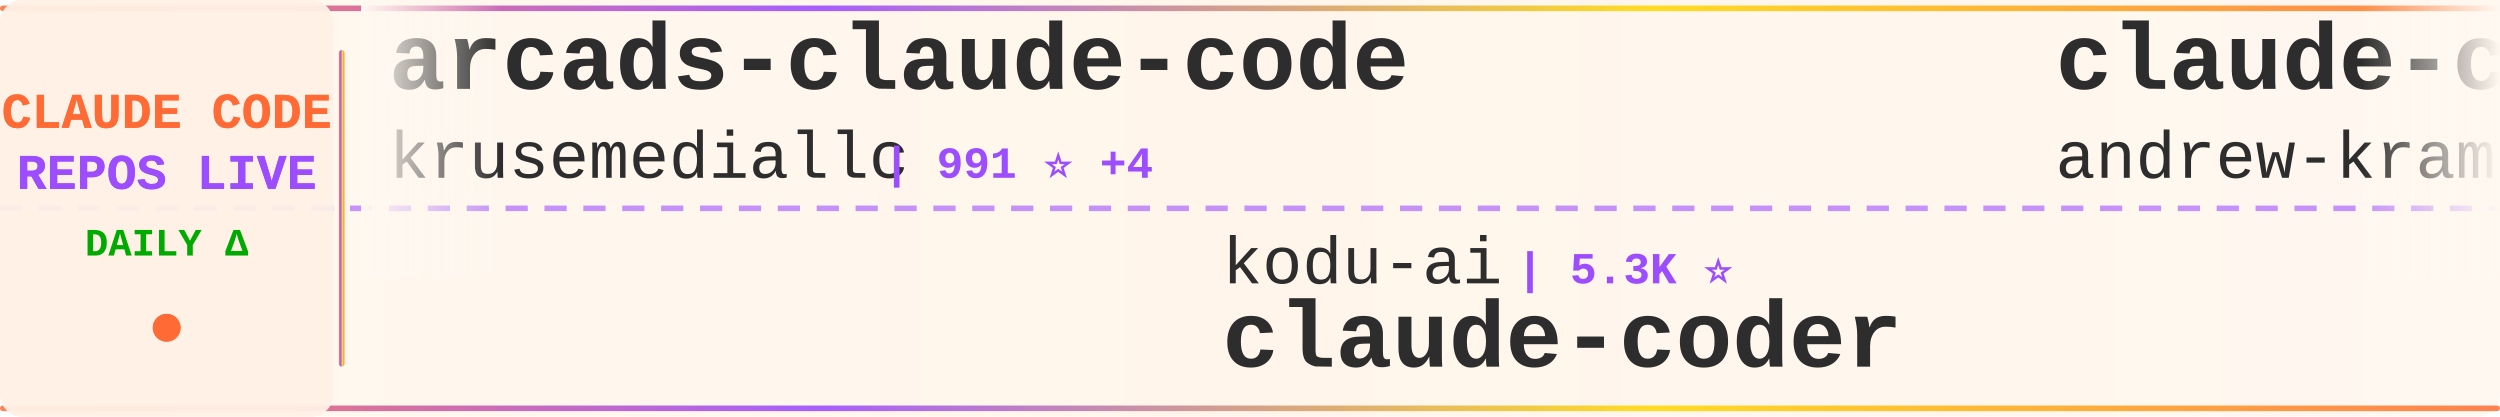
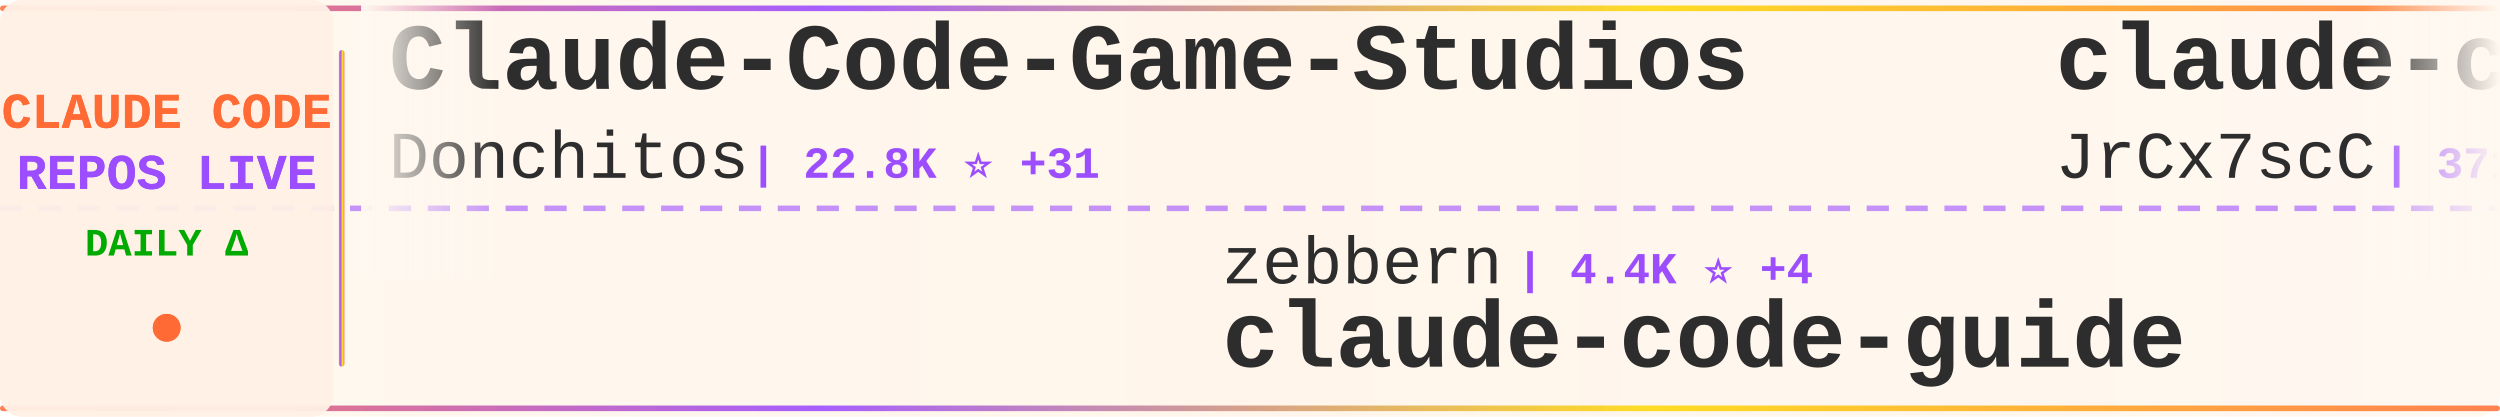
<svg xmlns="http://www.w3.org/2000/svg" width="900" height="150">
  <defs>
    <linearGradient id="tickerBg" x1="0%" y1="0%" x2="100%" y2="0%">
      <stop offset="0%" style="stop-color:#fff8f0;stop-opacity:0.98" />
      <stop offset="50%" style="stop-color:#fff5eb;stop-opacity:1" />
      <stop offset="100%" style="stop-color:#fff8f0;stop-opacity:0.98" />
    </linearGradient>
    <linearGradient id="borderGrad" x1="0%" y1="0%" x2="100%" y2="0%">
      <stop offset="0%" style="stop-color:#FF6B35;stop-opacity:0.85">
        <animate attributeName="stop-opacity" values="0.85;1;0.85" dur="2s" repeatCount="indefinite" />
      </stop>
      <stop offset="33%" style="stop-color:#9C4EFF;stop-opacity:0.9">
        <animate attributeName="stop-opacity" values="0.9;1;0.9" dur="2.2s" repeatCount="indefinite" />
      </stop>
      <stop offset="66%" style="stop-color:#FFD700;stop-opacity:0.85">
        <animate attributeName="stop-opacity" values="0.85;1;0.85" dur="1.8s" repeatCount="indefinite" />
      </stop>
      <stop offset="100%" style="stop-color:#FF6B35;stop-opacity:0.85">
        <animate attributeName="stop-opacity" values="0.85;1;0.85" dur="2s" repeatCount="indefinite" />
      </stop>
    </linearGradient>
    <filter id="textGlow">
      <feGaussianBlur stdDeviation="0.15" result="coloredBlur" />
      <feMerge>
        <feMergeNode in="coloredBlur" />
        <feMergeNode in="SourceGraphic" />
      </feMerge>
    </filter>
    <filter id="metricGlow">
      <feGaussianBlur stdDeviation="0.2" result="coloredBlur" />
      <feMerge>
        <feMergeNode in="coloredBlur" />
        <feMergeNode in="SourceGraphic" />
      </feMerge>
    </filter>
    <linearGradient id="leftFade" x1="0%" y1="0%" x2="100%" y2="0%">
      <stop offset="0%" style="stop-color:#fff8f0;stop-opacity:1" />
      <stop offset="100%" style="stop-color:#fff8f0;stop-opacity:0" />
    </linearGradient>
    <linearGradient id="rightFade" x1="0%" y1="0%" x2="100%" y2="0%">
      <stop offset="0%" style="stop-color:#fff8f0;stop-opacity:0" />
      <stop offset="100%" style="stop-color:#fff8f0;stop-opacity:1" />
    </linearGradient>
  </defs>
  <rect width="900" height="150" fill="url(#tickerBg)" rx="8" />
  <rect x="0" y="2" width="900" height="2" fill="url(#borderGrad)" rx="1" />
  <rect x="0" y="146" width="900" height="2" fill="url(#borderGrad)" rx="1" />
  <line x1="0" y1="75" x2="900" y2="75" stroke="#9C4EFF" stroke-width="2" stroke-dasharray="8 6" opacity="0.6" />
  <rect x="0" y="0" width="120" height="150" fill="#fff0e6" opacity="0.95" rx="8" />
  <text x="60" y="46" font-family="'Courier New', monospace" font-size="18" font-weight="bold" fill="#FF6B35" text-anchor="middle" filter="url(#textGlow)">
    CLAUDE CODE
  </text>
  <text x="60" y="68" font-family="'Courier New', monospace" font-size="18" font-weight="bold" fill="#9C4EFF" text-anchor="middle" filter="url(#textGlow)">
    REPOS LIVE
  </text>
  <text x="60" y="92" font-family="'Courier New', monospace" font-size="14" font-weight="bold" fill="#00aa00" text-anchor="middle">
    DAILY Δ
  </text>
  <circle cx="60" cy="118" r="5" fill="#FF6B35" filter="url(#metricGlow)">
    <animate attributeName="r" values="4;6;4" dur="1.5s" repeatCount="indefinite" />
    <animate attributeName="opacity" values="0.6;1;0.6" dur="1.5s" repeatCount="indefinite" />
  </circle>
  <rect x="122" y="18" width="2" height="114" fill="url(#borderGrad)" rx="1" />
  <clipPath id="tickerClip">
    <rect x="130" y="0" width="770" height="150" />
  </clipPath>
  <g clip-path="url(#tickerClip)">
    <g id="tickerItems">
      <animateTransform attributeName="transform" attributeType="XML" type="translate" from="0 0" to="-3000 0" dur="54s" repeatCount="indefinite" />
      <g transform="translate(0, 0)">
-         <text x="140" y="32" font-family="'Courier New', monospace" font-size="34" font-weight="bold" fill="#2d2d2d">arcads-claude-code</text>
-         <text x="140" y="64" font-family="'Courier New', monospace" font-size="24" font-weight="normal" fill="#2d2d2d" opacity="1.0">krusemediallc</text>
-         <text x="318" y="64" font-family="'Courier New', monospace" font-size="16" font-weight="bold" fill="#9C4EFF"> | 991 ⭐ +4</text>
+         <text x="140" y="32" font-family="'Courier New', monospace" font-size="34" font-weight="bold" fill="#2d2d2d">Claude-Code-Game-Studios</text>
+         <text x="140" y="64" font-family="'Courier New', monospace" font-size="24" font-weight="normal" fill="#2d2d2d" opacity="1.0">Donchitos</text>
+         <text x="270" y="64" font-family="'Courier New', monospace" font-size="16" font-weight="bold" fill="#9C4EFF"> | 22.8K ⭐ +31</text>
      </g>
      <g transform="translate(300, 0)">
-         <text x="140" y="102" font-family="'Courier New', monospace" font-size="24" font-weight="normal" fill="#2d2d2d" opacity="1.0">kodu-ai</text>
-         <text x="246" y="102" font-family="'Courier New', monospace" font-size="16" font-weight="bold" fill="#9C4EFF"> | 5.3K ⭐</text>
-         <text x="140" y="132" font-family="'Courier New', monospace" font-size="34" font-weight="bold" fill="#2d2d2d">claude-coder</text>
+         <text x="140" y="102" font-family="'Courier New', monospace" font-size="24" font-weight="normal" fill="#2d2d2d" opacity="1.0">zebbern</text>
+         <text x="246" y="102" font-family="'Courier New', monospace" font-size="16" font-weight="bold" fill="#9C4EFF"> | 4.4K ⭐ +4</text>
+         <text x="140" y="132" font-family="'Courier New', monospace" font-size="34" font-weight="bold" fill="#2d2d2d">claude-code-guide</text>
      </g>
      <g transform="translate(600, 0)">
-         <text x="140" y="32" font-family="'Courier New', monospace" font-size="34" font-weight="bold" fill="#2d2d2d">claude-code-source-build</text>
-         <text x="140" y="64" font-family="'Courier New', monospace" font-size="24" font-weight="normal" fill="#2d2d2d" opacity="1.0">andrew-kramer-inno</text>
-         <text x="378" y="64" font-family="'Courier New', monospace" font-size="16" font-weight="bold" fill="#9C4EFF"> | 594 ⭐</text>
+         <text x="140" y="32" font-family="'Courier New', monospace" font-size="34" font-weight="bold" fill="#2d2d2d">claude-code-source</text>
+         <text x="140" y="64" font-family="'Courier New', monospace" font-size="24" font-weight="normal" fill="#2d2d2d" opacity="1.0">JrCx7scC</text>
+         <text x="258" y="64" font-family="'Courier New', monospace" font-size="16" font-weight="bold" fill="#9C4EFF"> | 371 ⭐</text>
      </g>
      <g transform="translate(900, 0)">
-         <text x="140" y="102" font-family="'Courier New', monospace" font-size="24" font-weight="normal" fill="#2d2d2d" opacity="1.0">VILA-Lab</text>
-         <text x="258" y="102" font-family="'Courier New', monospace" font-size="16" font-weight="bold" fill="#9C4EFF"> | 1.8K ⭐ +6</text>
-         <text x="140" y="132" font-family="'Courier New', monospace" font-size="34" font-weight="bold" fill="#2d2d2d">Dive-into-Claude-Code</text>
+         <text x="140" y="102" font-family="'Courier New', monospace" font-size="24" font-weight="normal" fill="#2d2d2d" opacity="1.0">Pimzino</text>
+         <text x="246" y="102" font-family="'Courier New', monospace" font-size="16" font-weight="bold" fill="#9C4EFF"> | 3.8K ⭐</text>
+         <text x="140" y="132" font-family="'Courier New', monospace" font-size="34" font-weight="bold" fill="#2d2d2d">claude-code-spec-workflo...</text>
      </g>
      <g transform="translate(1200, 0)">
-         <text x="140" y="32" font-family="'Courier New', monospace" font-size="34" font-weight="bold" fill="#2d2d2d">claude-code-guide</text>
-         <text x="140" y="64" font-family="'Courier New', monospace" font-size="24" font-weight="normal" fill="#2d2d2d" opacity="1.0">Cranot</text>
-         <text x="234" y="64" font-family="'Courier New', monospace" font-size="16" font-weight="bold" fill="#9C4EFF"> | 2.8K ⭐ +1</text>
+         <text x="140" y="32" font-family="'Courier New', monospace" font-size="34" font-weight="bold" fill="#2d2d2d">awesome-claude-code</text>
+         <text x="140" y="64" font-family="'Courier New', monospace" font-size="24" font-weight="normal" fill="#2d2d2d" opacity="1.0">jqueryscript</text>
+         <text x="306" y="64" font-family="'Courier New', monospace" font-size="16" font-weight="bold" fill="#9C4EFF"> | 461 ⭐ +2</text>
      </g>
      <g transform="translate(1500, 0)">
-         <text x="140" y="102" font-family="'Courier New', monospace" font-size="24" font-weight="normal" fill="#2d2d2d" opacity="1.0">tanbiralam</text>
-         <text x="282" y="102" font-family="'Courier New', monospace" font-size="16" font-weight="bold" fill="#9C4EFF"> | 2.0K ⭐ +3</text>
-         <text x="140" y="132" font-family="'Courier New', monospace" font-size="34" font-weight="bold" fill="#2d2d2d">claude-code</text>
+         <text x="140" y="102" font-family="'Courier New', monospace" font-size="24" font-weight="normal" fill="#2d2d2d" opacity="1.0">sugyan</text>
+         <text x="234" y="102" font-family="'Courier New', monospace" font-size="16" font-weight="bold" fill="#9C4EFF"> | 1.1K ⭐ +2</text>
+         <text x="140" y="132" font-family="'Courier New', monospace" font-size="34" font-weight="bold" fill="#2d2d2d">claude-code-webui</text>
      </g>
      <g transform="translate(1800, 0)">
-         <text x="140" y="32" font-family="'Courier New', monospace" font-size="34" font-weight="bold" fill="#2d2d2d">claude-code-spec-workflo...</text>
-         <text x="140" y="64" font-family="'Courier New', monospace" font-size="24" font-weight="normal" fill="#2d2d2d" opacity="1.0">Pimzino</text>
-         <text x="246" y="64" font-family="'Courier New', monospace" font-size="16" font-weight="bold" fill="#9C4EFF"> | 3.8K ⭐</text>
+         <text x="140" y="32" font-family="'Courier New', monospace" font-size="34" font-weight="bold" fill="#2d2d2d">claude-code-security-rev...</text>
+         <text x="140" y="64" font-family="'Courier New', monospace" font-size="24" font-weight="normal" fill="#2d2d2d" opacity="1.0">anthropics</text>
+         <text x="282" y="64" font-family="'Courier New', monospace" font-size="16" font-weight="bold" fill="#9C4EFF"> | 5.5K ⭐ +7</text>
      </g>
      <g transform="translate(2100, 0)">
-         <text x="140" y="102" font-family="'Courier New', monospace" font-size="24" font-weight="normal" fill="#2d2d2d" opacity="1.0">ponponon</text>
-         <text x="258" y="102" font-family="'Courier New', monospace" font-size="16" font-weight="bold" fill="#9C4EFF"> | 2.3K ⭐</text>
-         <text x="140" y="132" font-family="'Courier New', monospace" font-size="34" font-weight="bold" fill="#2d2d2d">claude_code_src</text>
+         <text x="140" y="102" font-family="'Courier New', monospace" font-size="24" font-weight="normal" fill="#2d2d2d" opacity="1.0">Yeachan-Heo</text>
+         <text x="294" y="102" font-family="'Courier New', monospace" font-size="16" font-weight="bold" fill="#9C4EFF"> | 37.6K ⭐ +40</text>
+         <text x="140" y="132" font-family="'Courier New', monospace" font-size="34" font-weight="bold" fill="#2d2d2d">oh-my-claudecode</text>
      </g>
      <g transform="translate(2400, 0)">
-         <text x="140" y="32" font-family="'Courier New', monospace" font-size="34" font-weight="bold" fill="#2d2d2d">claude-code-from-scratch</text>
-         <text x="140" y="64" font-family="'Courier New', monospace" font-size="24" font-weight="normal" fill="#2d2d2d" opacity="1.0">Windy3f3f3f3f</text>
-         <text x="318" y="64" font-family="'Courier New', monospace" font-size="16" font-weight="bold" fill="#9C4EFF"> | 2.2K ⭐ +11</text>
+         <text x="140" y="32" font-family="'Courier New', monospace" font-size="34" font-weight="bold" fill="#2d2d2d">claude-code</text>
+         <text x="140" y="64" font-family="'Courier New', monospace" font-size="24" font-weight="normal" fill="#2d2d2d" opacity="1.0">freestylefly</text>
+         <text x="306" y="64" font-family="'Courier New', monospace" font-size="16" font-weight="bold" fill="#9C4EFF"> | 128 ⭐</text>
      </g>
      <g transform="translate(2700, 0)">
-         <text x="140" y="102" font-family="'Courier New', monospace" font-size="24" font-weight="normal" fill="#2d2d2d" opacity="1.0">liuup</text>
-         <text x="222" y="102" font-family="'Courier New', monospace" font-size="16" font-weight="bold" fill="#9C4EFF"> | 3.5K ⭐ +14</text>
-         <text x="140" y="132" font-family="'Courier New', monospace" font-size="34" font-weight="bold" fill="#2d2d2d">claude-code-analysis</text>
+         <text x="140" y="102" font-family="'Courier New', monospace" font-size="24" font-weight="normal" fill="#2d2d2d" opacity="1.0">ChrisWiles</text>
+         <text x="282" y="102" font-family="'Courier New', monospace" font-size="16" font-weight="bold" fill="#9C4EFF"> | 6.0K ⭐ +1</text>
+         <text x="140" y="132" font-family="'Courier New', monospace" font-size="34" font-weight="bold" fill="#2d2d2d">claude-code-showcase</text>
      </g>
      <g transform="translate(3000, 0)">
-         <text x="140" y="32" font-family="'Courier New', monospace" font-size="34" font-weight="bold" fill="#2d2d2d">arcads-claude-code</text>
-         <text x="140" y="64" font-family="'Courier New', monospace" font-size="24" font-weight="normal" fill="#2d2d2d" opacity="1.0">krusemediallc</text>
-         <text x="318" y="64" font-family="'Courier New', monospace" font-size="16" font-weight="bold" fill="#9C4EFF"> | 991 ⭐ +4</text>
+         <text x="140" y="32" font-family="'Courier New', monospace" font-size="34" font-weight="bold" fill="#2d2d2d">Claude-Code-Game-Studios</text>
+         <text x="140" y="64" font-family="'Courier New', monospace" font-size="24" font-weight="normal" fill="#2d2d2d" opacity="1.0">Donchitos</text>
+         <text x="270" y="64" font-family="'Courier New', monospace" font-size="16" font-weight="bold" fill="#9C4EFF"> | 22.8K ⭐ +31</text>
      </g>
      <g transform="translate(3300, 0)">
-         <text x="140" y="102" font-family="'Courier New', monospace" font-size="24" font-weight="normal" fill="#2d2d2d" opacity="1.0">kodu-ai</text>
-         <text x="246" y="102" font-family="'Courier New', monospace" font-size="16" font-weight="bold" fill="#9C4EFF"> | 5.3K ⭐</text>
-         <text x="140" y="132" font-family="'Courier New', monospace" font-size="34" font-weight="bold" fill="#2d2d2d">claude-coder</text>
+         <text x="140" y="102" font-family="'Courier New', monospace" font-size="24" font-weight="normal" fill="#2d2d2d" opacity="1.0">zebbern</text>
+         <text x="246" y="102" font-family="'Courier New', monospace" font-size="16" font-weight="bold" fill="#9C4EFF"> | 4.4K ⭐ +4</text>
+         <text x="140" y="132" font-family="'Courier New', monospace" font-size="34" font-weight="bold" fill="#2d2d2d">claude-code-guide</text>
      </g>
      <g transform="translate(3600, 0)">
-         <text x="140" y="32" font-family="'Courier New', monospace" font-size="34" font-weight="bold" fill="#2d2d2d">claude-code-source-build</text>
-         <text x="140" y="64" font-family="'Courier New', monospace" font-size="24" font-weight="normal" fill="#2d2d2d" opacity="1.0">andrew-kramer-inno</text>
-         <text x="378" y="64" font-family="'Courier New', monospace" font-size="16" font-weight="bold" fill="#9C4EFF"> | 594 ⭐</text>
+         <text x="140" y="32" font-family="'Courier New', monospace" font-size="34" font-weight="bold" fill="#2d2d2d">claude-code-source</text>
+         <text x="140" y="64" font-family="'Courier New', monospace" font-size="24" font-weight="normal" fill="#2d2d2d" opacity="1.0">JrCx7scC</text>
+         <text x="258" y="64" font-family="'Courier New', monospace" font-size="16" font-weight="bold" fill="#9C4EFF"> | 371 ⭐</text>
      </g>
      <g transform="translate(3900, 0)">
-         <text x="140" y="102" font-family="'Courier New', monospace" font-size="24" font-weight="normal" fill="#2d2d2d" opacity="1.0">VILA-Lab</text>
-         <text x="258" y="102" font-family="'Courier New', monospace" font-size="16" font-weight="bold" fill="#9C4EFF"> | 1.8K ⭐ +6</text>
-         <text x="140" y="132" font-family="'Courier New', monospace" font-size="34" font-weight="bold" fill="#2d2d2d">Dive-into-Claude-Code</text>
+         <text x="140" y="102" font-family="'Courier New', monospace" font-size="24" font-weight="normal" fill="#2d2d2d" opacity="1.0">Pimzino</text>
+         <text x="246" y="102" font-family="'Courier New', monospace" font-size="16" font-weight="bold" fill="#9C4EFF"> | 3.8K ⭐</text>
+         <text x="140" y="132" font-family="'Courier New', monospace" font-size="34" font-weight="bold" fill="#2d2d2d">claude-code-spec-workflo...</text>
      </g>
    </g>
  </g>
  <rect x="130" y="0" width="50" height="100" fill="url(#leftFade)" />
  <rect x="850" y="0" width="50" height="100" fill="url(#rightFade)" />
</svg>
